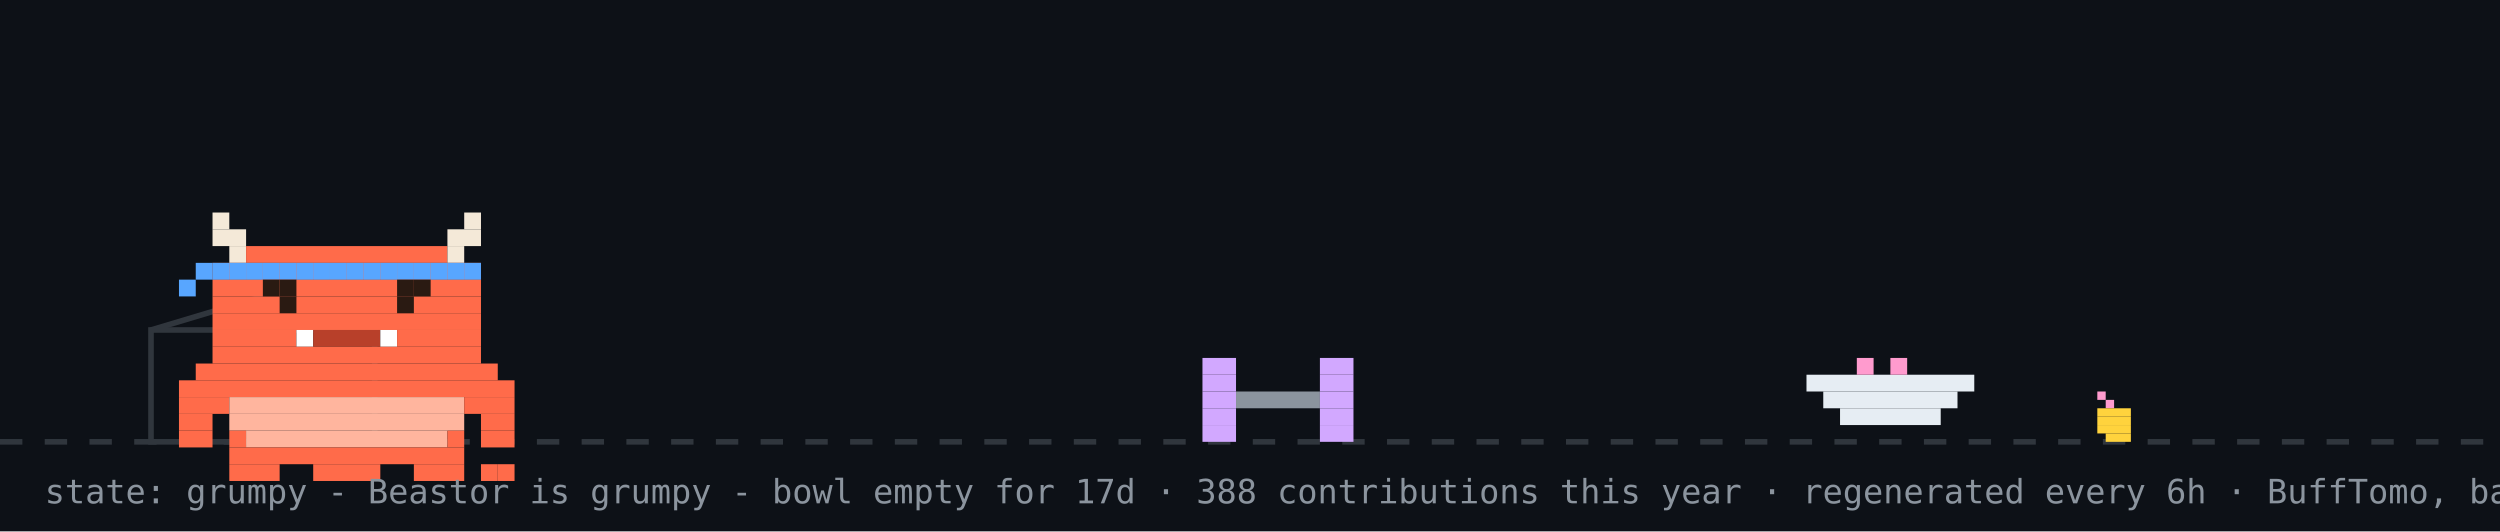
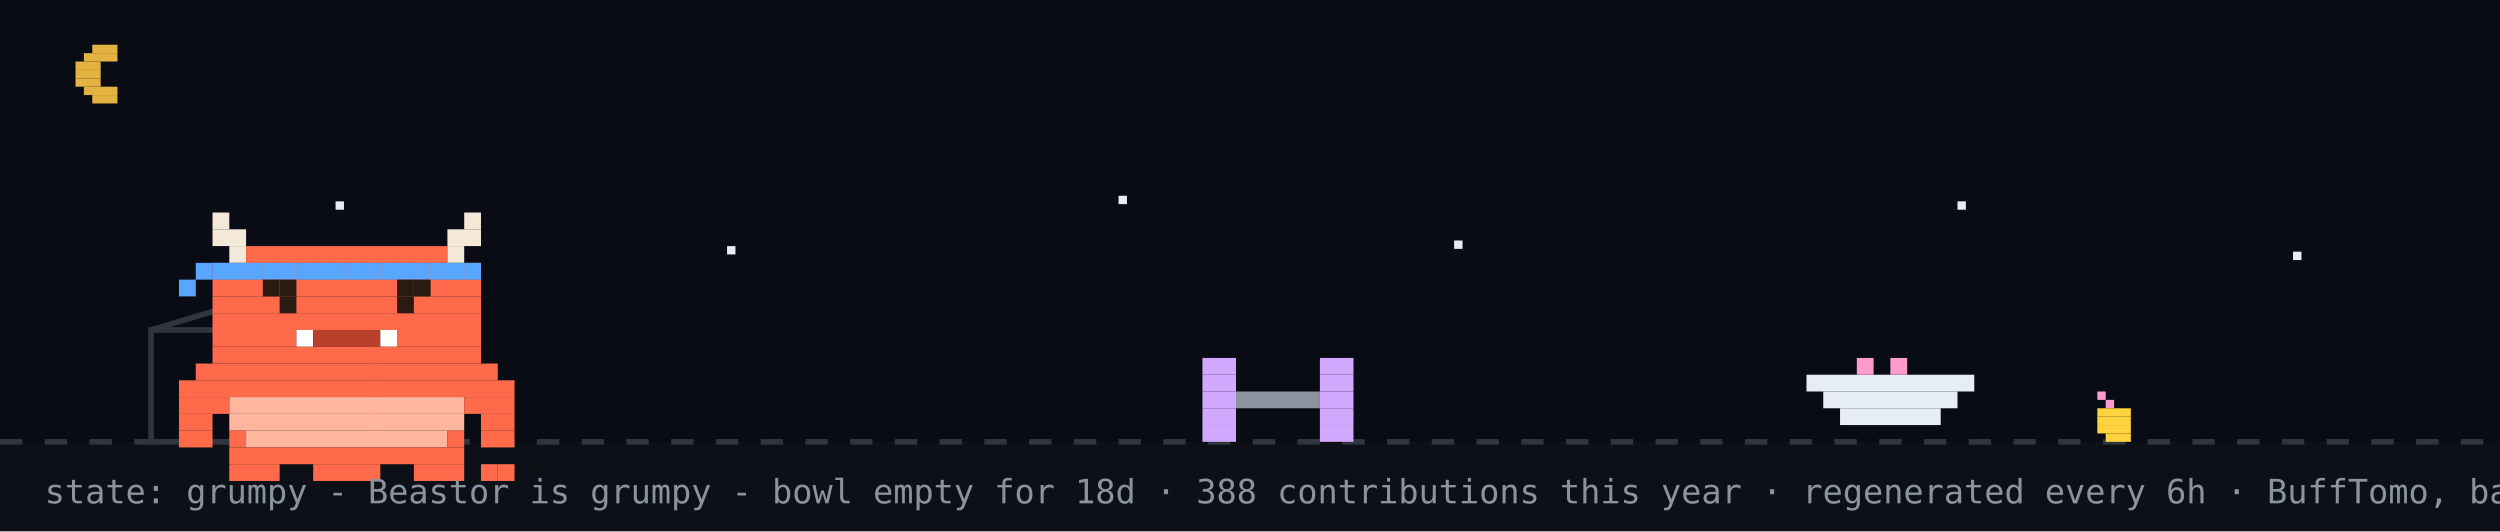
<svg xmlns="http://www.w3.org/2000/svg" width="894" height="190" viewBox="0 0 894 190" role="img" aria-label="Beastor: grumpy">
  <rect width="894" height="190" fill="#0d1117" />
+   <rect width="894" height="158" fill="#02060f" opacity="0.4" />
+   <rect x="33" y="16" width="9" height="3" fill="#e3b341" />
+   <rect x="30" y="19" width="12" height="3" fill="#e3b341" />
+   <rect x="27" y="22" width="9" height="3" fill="#e3b341" />
+   <rect x="27" y="25" width="9" height="3" fill="#e3b341" />
+   <rect x="27" y="28" width="9" height="3" fill="#e3b341" />
+   <rect x="30" y="31" width="12" height="3" fill="#e3b341" />
+   <rect x="33" y="34" width="9" height="3" fill="#e3b341" />
+   <rect x="120" y="72" width="3" height="3" fill="#e6edf3">
+     <animate attributeName="opacity" values="1;0.2;1" dur="2.2s" begin="0s" repeatCount="indefinite" />
+   </rect>
+   <rect x="260" y="88" width="3" height="3" fill="#e6edf3">
+     <animate attributeName="opacity" values="1;0.2;1" dur="2.2s" begin="0.7s" repeatCount="indefinite" />
+   </rect>
+   <rect x="400" y="70" width="3" height="3" fill="#e6edf3">
+     <animate attributeName="opacity" values="1;0.2;1" dur="2.2s" begin="1.3s" repeatCount="indefinite" />
+   </rect>
+   <rect x="520" y="86" width="3" height="3" fill="#e6edf3">
+     <animate attributeName="opacity" values="1;0.2;1" dur="2.2s" begin="0.4s" repeatCount="indefinite" />
+   </rect>
+   <rect x="700" y="72" width="3" height="3" fill="#e6edf3">
+     <animate attributeName="opacity" values="1;0.2;1" dur="2.2s" begin="1.7s" repeatCount="indefinite" />
+   </rect>
+   <rect x="820" y="90" width="3" height="3" fill="#e6edf3">
+     <animate attributeName="opacity" values="1;0.2;1" dur="2.2s" begin="1s" repeatCount="indefinite" />
+   </rect>
  <line x1="0" y1="158" x2="894" y2="158" stroke="#30363d" stroke-width="2" stroke-dasharray="8 8" />
  <rect x="750" y="140" width="3" height="3" fill="#ff9bce" />
  <rect x="753" y="143" width="3" height="3" fill="#ff9bce" />
  <rect x="750" y="146" width="12" height="3" fill="#ffd33d" />
  <rect x="750" y="149" width="12" height="3" fill="#ffd33d" />
  <rect x="750" y="152" width="12" height="3" fill="#ffd33d" />
  <rect x="753" y="155" width="9" height="3" fill="#ffd33d" />
  <rect x="54" y="118" width="80" height="40" fill="none" stroke="#30363d" stroke-width="2" />
  <line x1="54" y1="118" x2="94" y2="106" stroke="#30363d" stroke-width="2" />
  <g transform="translate(430,0)">
    <g>
      <animateTransform attributeName="transform" type="translate" values="0 0;0 0;52 -10;52 0;52 0;0 0" keyTimes="0;0.660;0.690;0.780;0.860;1" dur="32s" begin="0s" repeatCount="indefinite" />
      <rect x="0" y="128" width="12" height="6" fill="#d2a8ff" />
      <rect x="42" y="128" width="12" height="6" fill="#d2a8ff" />
      <rect x="0" y="134" width="12" height="6" fill="#d2a8ff" />
      <rect x="42" y="134" width="12" height="6" fill="#d2a8ff" />
      <rect x="0" y="140" width="12" height="6" fill="#d2a8ff" />
      <rect x="12" y="140" width="30" height="6" fill="#8b949e" />
      <rect x="42" y="140" width="12" height="6" fill="#d2a8ff" />
      <rect x="0" y="146" width="12" height="6" fill="#d2a8ff" />
      <rect x="42" y="146" width="12" height="6" fill="#d2a8ff" />
      <rect x="0" y="152" width="12" height="6" fill="#d2a8ff" />
      <rect x="42" y="152" width="12" height="6" fill="#d2a8ff" />
    </g>
  </g>
  <rect x="646" y="134" width="60" height="6" fill="#e6edf3" />
  <rect x="652" y="140" width="48" height="6" fill="#e6edf3" />
  <rect x="658" y="146" width="36" height="6" fill="#e6edf3" />
  <rect x="664" y="128" width="6" height="6" fill="#ff9bce" />
  <rect x="676" y="128" width="6" height="6" fill="#ff9bce" />
  <g transform="translate(64,14)">
    <rect x="0" y="122" width="120" height="6" fill="#FF6B4A" />
    <rect x="0" y="128" width="18" height="6" fill="#FF6B4A" />
    <rect x="18" y="128" width="84" height="6" fill="#FFB59E" />
    <rect x="102" y="128" width="18" height="6" fill="#FF6B4A" />
    <rect x="0" y="134" width="12" height="6" fill="#FF6B4A" />
    <rect x="18" y="134" width="84" height="6" fill="#FFB59E" />
    <rect x="108" y="134" width="12" height="6" fill="#FF6B4A" />
    <rect x="0" y="140" width="12" height="6" fill="#FF6B4A" />
    <rect x="18" y="140" width="6" height="6" fill="#FF6B4A" />
    <rect x="24" y="140" width="72" height="6" fill="#FFB59E" />
    <rect x="96" y="140" width="6" height="6" fill="#FF6B4A" />
    <rect x="108" y="140" width="12" height="6" fill="#FF6B4A" />
    <rect x="18" y="146" width="84" height="6" fill="#FF6B4A" />
    <rect x="18" y="152" width="18" height="6" fill="#FF6B4A" />
    <rect x="48" y="152" width="24" height="6" fill="#FF6B4A" />
    <rect x="84" y="152" width="18" height="6" fill="#FF6B4A" />
    <g>
      <animate attributeName="opacity" values="1;0;1" keyTimes="0;0.5;1" calcMode="discrete" dur="3.2s" repeatCount="indefinite" />
      <rect x="108" y="152" width="6" height="6" fill="#FF6B4A" />
      <rect x="114" y="152" width="6" height="6" fill="#FF6B4A" />
    </g>
    <g opacity="0">
      <animate attributeName="opacity" values="0;1;0" keyTimes="0;0.5;1" calcMode="discrete" dur="3.2s" repeatCount="indefinite" />
      <rect x="108" y="152" width="6" height="6" fill="#FF6B4A" />
      <rect x="114" y="146" width="6" height="6" fill="#FF6B4A" />
    </g>
    <g>
      <rect x="12" y="62" width="6" height="6" fill="#F4E9D8" />
      <rect x="102" y="62" width="6" height="6" fill="#F4E9D8" />
      <rect x="12" y="68" width="12" height="6" fill="#F4E9D8" />
      <rect x="96" y="68" width="12" height="6" fill="#F4E9D8" />
      <rect x="18" y="74" width="6" height="6" fill="#F4E9D8" />
      <rect x="24" y="74" width="72" height="6" fill="#FF6B4A" />
      <rect x="96" y="74" width="6" height="6" fill="#F4E9D8" />
      <rect x="12" y="80" width="96" height="6" fill="#FF6B4A" />
      <rect x="12" y="86" width="96" height="6" fill="#FF6B4A" />
      <rect x="12" y="92" width="96" height="6" fill="#FF6B4A" />
      <rect x="12" y="98" width="96" height="6" fill="#FF6B4A" />
      <rect x="12" y="104" width="30" height="6" fill="#FF6B4A" />
      <rect x="42" y="104" width="6" height="6" fill="#FFFFFF" />
      <rect x="48" y="104" width="24" height="6" fill="#B8402A" />
      <rect x="72" y="104" width="6" height="6" fill="#FFFFFF" />
      <rect x="78" y="104" width="30" height="6" fill="#FF6B4A" />
      <rect x="12" y="110" width="96" height="6" fill="#FF6B4A" />
      <rect x="6" y="116" width="108" height="6" fill="#FF6B4A" />
      <rect x="12" y="80" width="6" height="6" fill="#58a6ff" />
      <rect x="18" y="80" width="6" height="6" fill="#58a6ff" />
      <rect x="24" y="80" width="6" height="6" fill="#58a6ff" />
      <rect x="30" y="80" width="6" height="6" fill="#58a6ff" />
      <rect x="36" y="80" width="6" height="6" fill="#58a6ff" />
      <rect x="42" y="80" width="6" height="6" fill="#58a6ff" />
      <rect x="48" y="80" width="6" height="6" fill="#58a6ff" />
      <rect x="54" y="80" width="6" height="6" fill="#58a6ff" />
      <rect x="60" y="80" width="6" height="6" fill="#58a6ff" />
      <rect x="66" y="80" width="6" height="6" fill="#58a6ff" />
      <rect x="72" y="80" width="6" height="6" fill="#58a6ff" />
      <rect x="78" y="80" width="6" height="6" fill="#58a6ff" />
      <rect x="84" y="80" width="6" height="6" fill="#58a6ff" />
      <rect x="90" y="80" width="6" height="6" fill="#58a6ff" />
      <rect x="96" y="80" width="6" height="6" fill="#58a6ff" />
      <rect x="102" y="80" width="6" height="6" fill="#58a6ff" />
      <rect x="6" y="80" width="6" height="6" fill="#58a6ff" />
      <rect x="0" y="86" width="6" height="6" fill="#58a6ff" />
      <g>
        <animate attributeName="opacity" values="1;0;1" keyTimes="0;0.96;1" calcMode="discrete" dur="4.2s" repeatCount="indefinite" />
        <rect x="36" y="92" width="6" height="6" fill="#2A1A12" />
        <rect x="78" y="92" width="6" height="6" fill="#2A1A12" />
      </g>
      <g opacity="0">
        <animate attributeName="opacity" values="0;1;0" keyTimes="0;0.96;1" calcMode="discrete" dur="4.2s" repeatCount="indefinite" />
        <rect x="36" y="92" width="6" height="6" fill="#FF6B4A" />
        <rect x="78" y="92" width="6" height="6" fill="#FF6B4A" />
      </g>
      <rect x="30" y="86" width="6" height="6" fill="#2A1A12" />
      <rect x="36" y="86" width="6" height="6" fill="#2A1A12" />
      <rect x="78" y="86" width="6" height="6" fill="#2A1A12" />
      <rect x="84" y="86" width="6" height="6" fill="#2A1A12" />
    </g>
  </g>
  <g opacity="0">
    <animate attributeName="opacity" values="0;0;1;1;0;0" keyTimes="0;0.07;0.14;0.85;0.96;1" dur="7s" repeatCount="1" fill="freeze" />
    <rect x="60" y="12" width="380" height="46" rx="10" fill="#30363d" />
    <polygon points="110,58 130,58 118,74" fill="#30363d" />
-     <text x="76" y="31" font-family="monospace" font-size="13" fill="#e6edf3">good afternoon! welcome to yuri's corner</text>
+     <text x="76" y="31" font-family="monospace" font-size="13" fill="#e6edf3">up late? me too - welcome to yuri's corner</text>
    <text x="76" y="48" font-family="monospace" font-size="12" fill="#8b949e">scroll down for projects + contact</text>
    <polygon points="230,66 246,66 238,78" fill="#58a6ff">
      <animateTransform attributeName="transform" type="translate" values="0 0;0 6;0 0" dur="0.8s" repeatCount="indefinite" />
    </polygon>
  </g>
  <g opacity="0">
    <animate attributeName="opacity" values="0;0;1;1;0;0" keyTimes="0;0.000;0.040;0.267;0.307;1" dur="18s" begin="5s" repeatCount="indefinite" />
    <rect x="658.4" y="14" width="219.6" height="30" rx="9" fill="#30363d" />
    <polygon points="684.4,44 702.4,44 691.4,54" fill="#30363d" />
    <text x="669.4" y="33" font-family="monospace" font-size="12" fill="#e6edf3">hacking on Vending-machine</text>
  </g>
  <g opacity="0">
    <animate attributeName="opacity" values="0;0;1;1;0;0" keyTimes="0;0.333;0.373;0.600;0.640;1" dur="18s" begin="5s" repeatCount="indefinite" />
    <rect x="711.6" y="14" width="166.4" height="30" rx="9" fill="#30363d" />
    <polygon points="737.6,44 755.6,44 744.6,54" fill="#30363d" />
    <text x="722.6" y="33" font-family="monospace" font-size="12" fill="#e6edf3">featured projects ↓</text>
  </g>
  <g opacity="0">
    <animate attributeName="opacity" values="0;0;1;1;0;0" keyTimes="0;0.667;0.707;0.933;0.973;1" dur="18s" begin="5s" repeatCount="indefinite" />
    <rect x="696.4" y="14" width="181.6" height="30" rx="9" fill="#30363d" />
    <polygon points="722.4,44 740.4,44 729.4,54" fill="#30363d" />
    <text x="707.4" y="33" font-family="monospace" font-size="12" fill="#e6edf3">live stats + graphs ↓</text>
  </g>
-   <text x="16" y="180" font-family="monospace" font-size="12" fill="#8b949e">state: grumpy - Beastor is grumpy - bowl empty for 17d · 388 contributions this year · regenerated every 6h · BuffTomo, based on YourTomo by prsdx</text>
+   <text x="16" y="180" font-family="monospace" font-size="12" fill="#8b949e">state: grumpy - Beastor is grumpy - bowl empty for 18d · 388 contributions this year · regenerated every 6h · BuffTomo, based on YourTomo by prsdx</text>
</svg>
